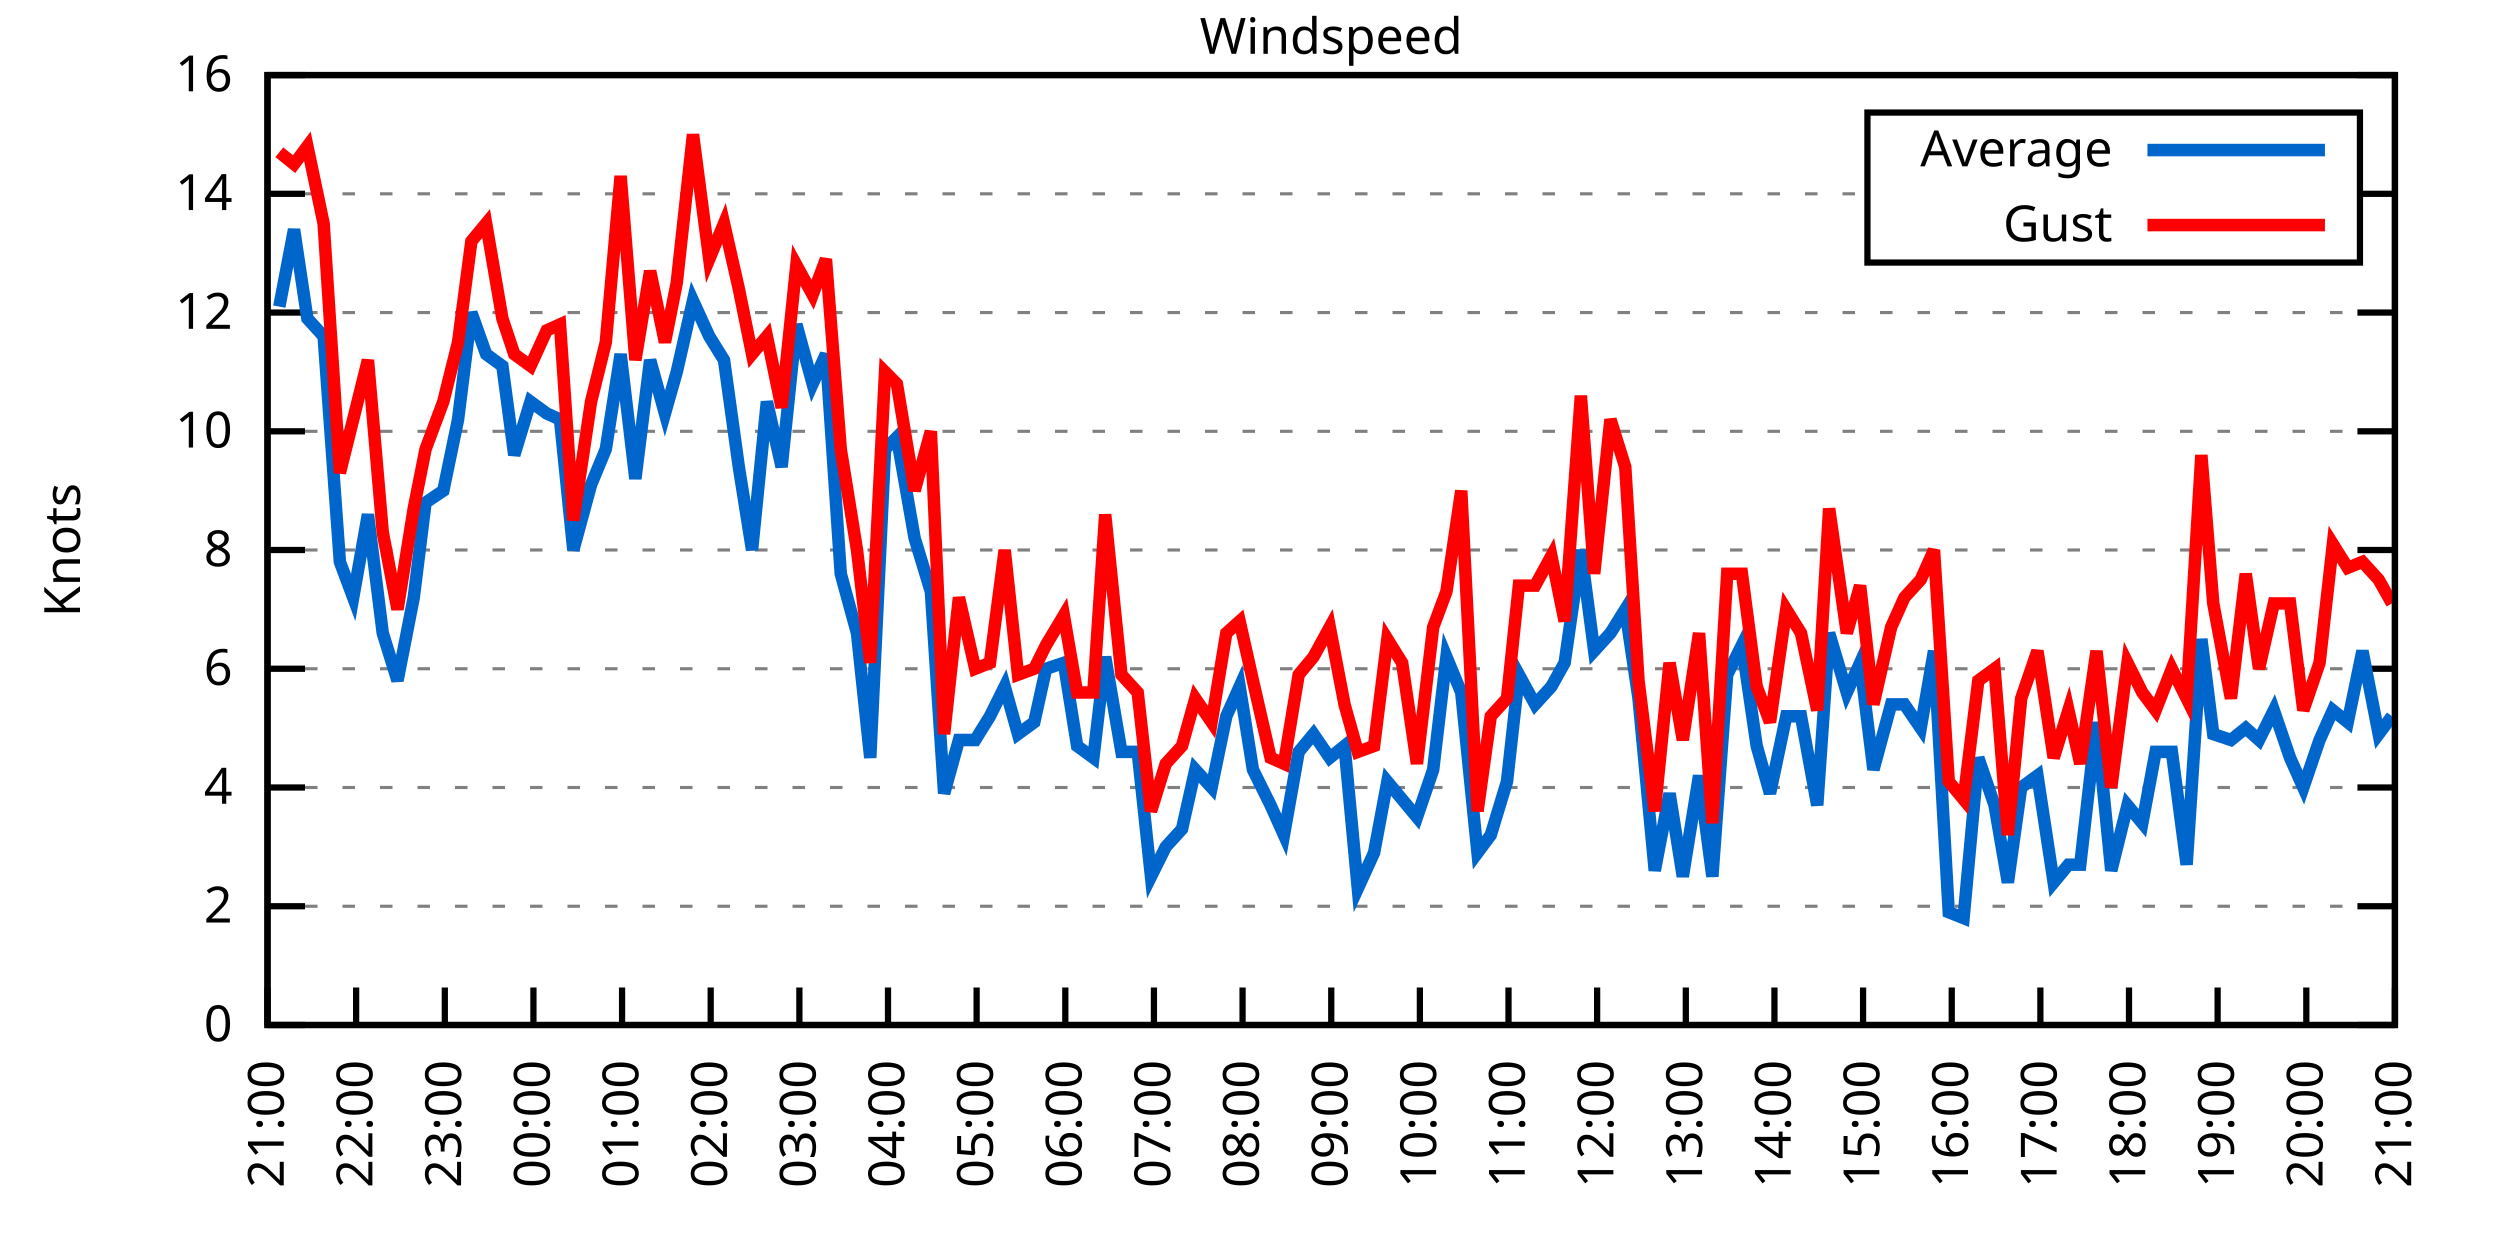
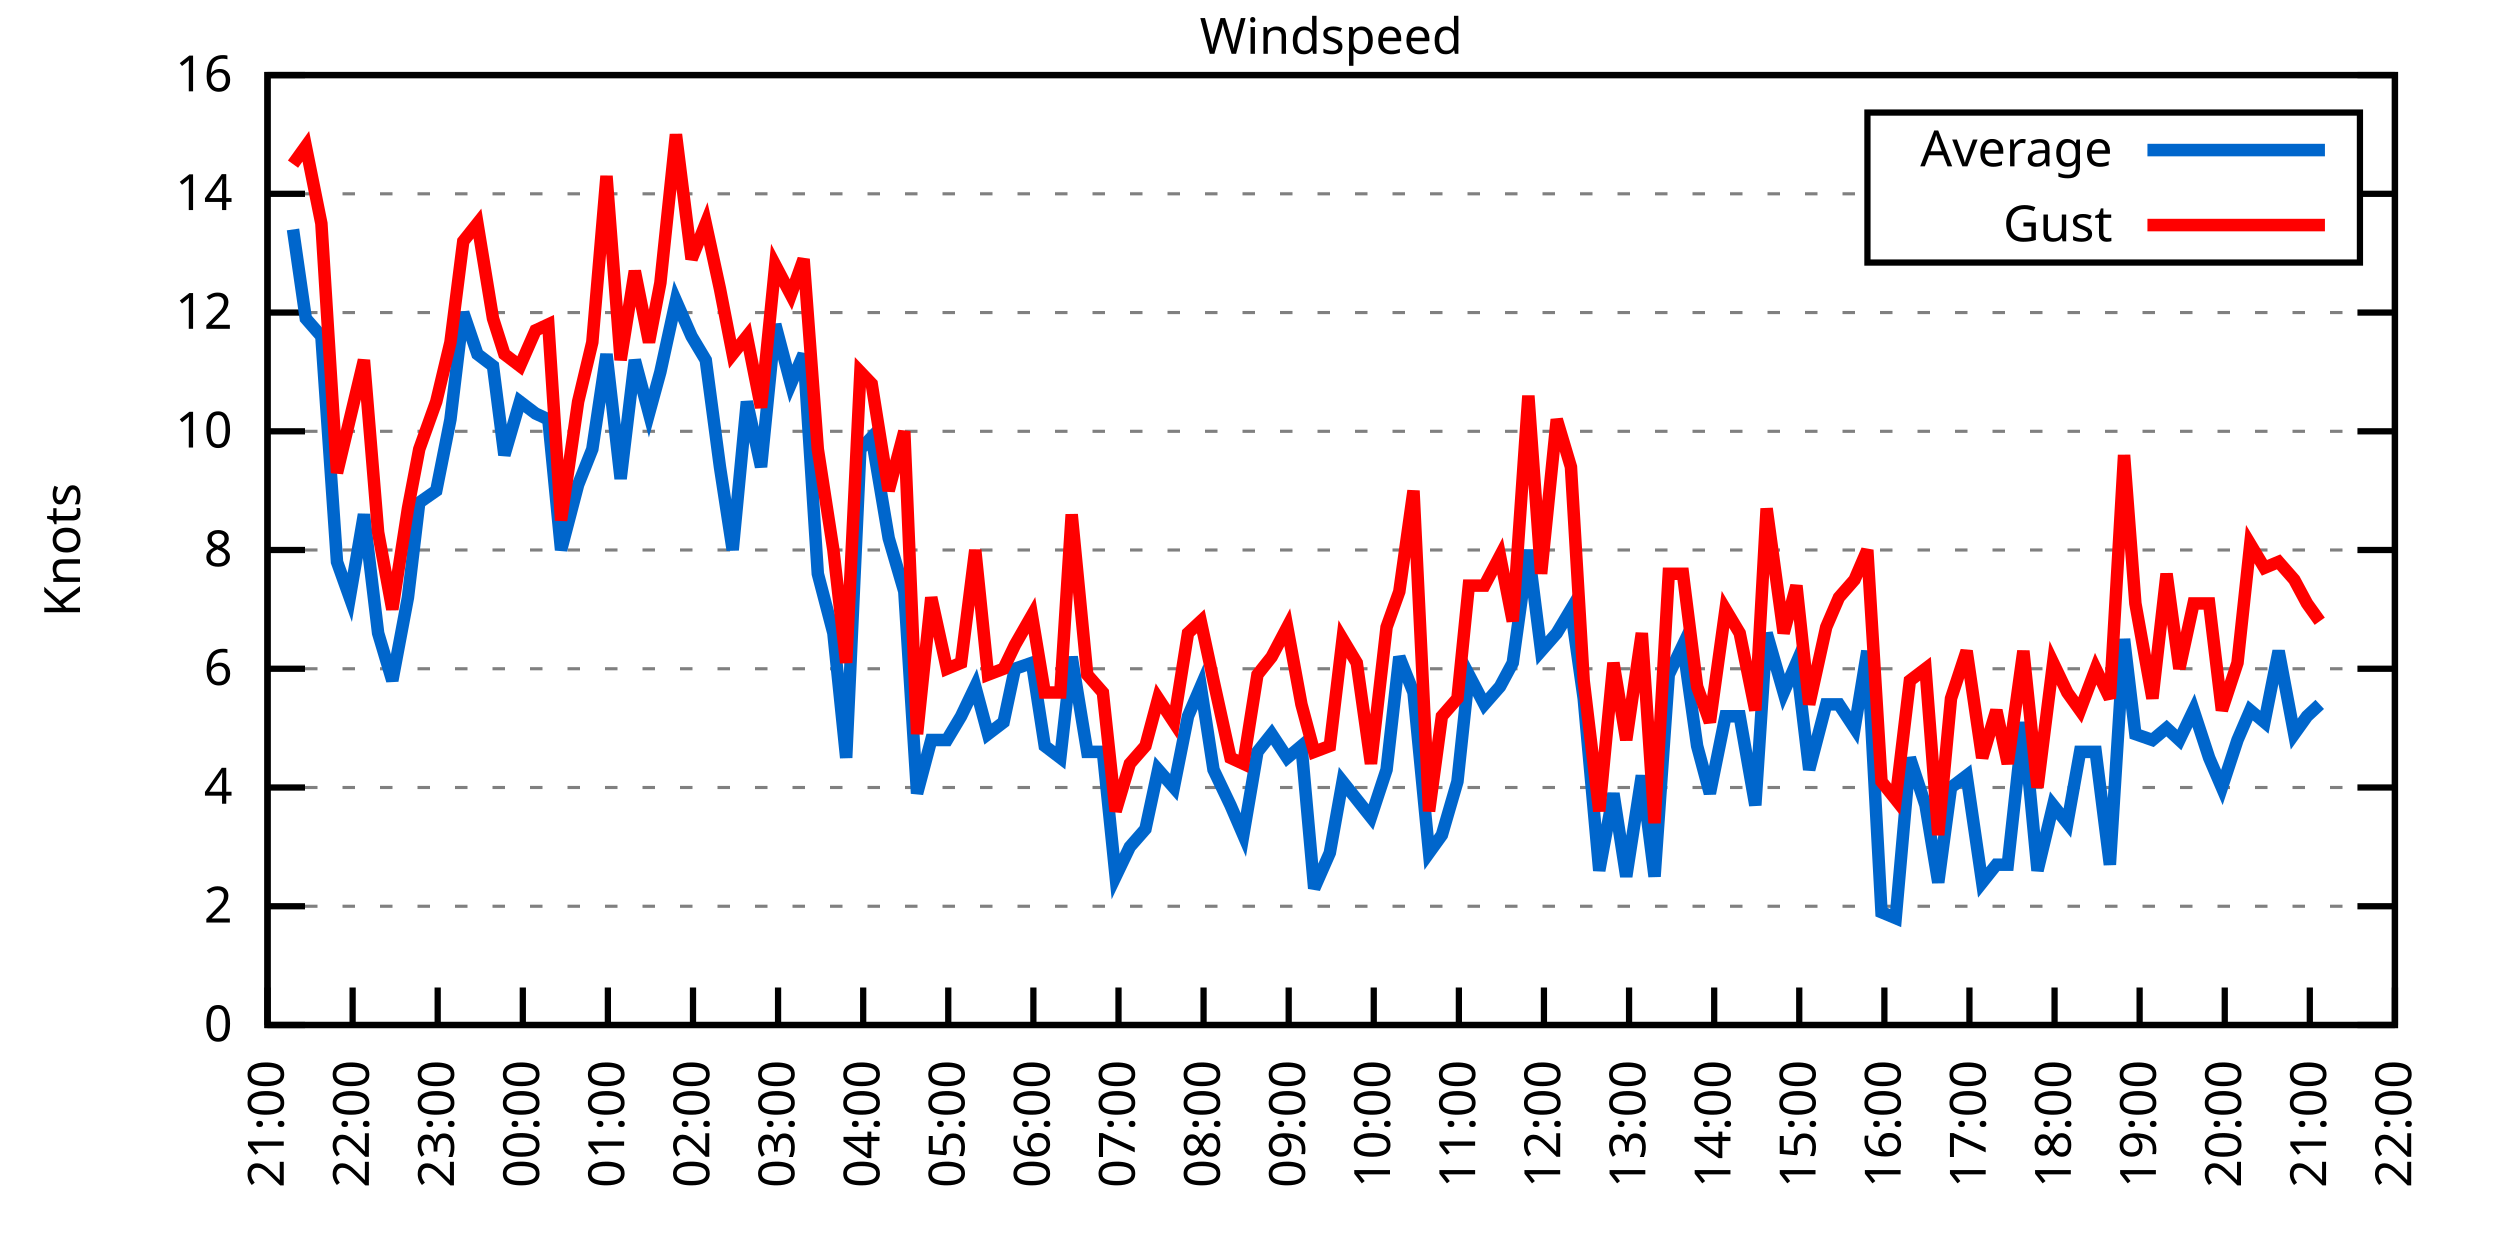
<svg xmlns="http://www.w3.org/2000/svg" xmlns:xlink="http://www.w3.org/1999/xlink" width="400" height="200" viewBox="0 0 400 200">
  <g id="gnuplot_canvas">
    <rect x="0" y="0" width="400" height="200" fill="none" />
    <defs>
      <circle id="gpDot" r="0.5" stroke-width="0.5" stroke="currentColor" />
      <path id="gpPt0" stroke-width="0.333" stroke="currentColor" d="M-1,0 h2 M0,-1 v2" />
      <path id="gpPt1" stroke-width="0.333" stroke="currentColor" d="M-1,-1 L1,1 M1,-1 L-1,1" />
      <path id="gpPt2" stroke-width="0.333" stroke="currentColor" d="M-1,0 L1,0 M0,-1 L0,1 M-1,-1 L1,1 M-1,1 L1,-1" />
      <rect id="gpPt3" stroke-width="0.333" stroke="currentColor" x="-1" y="-1" width="2" height="2" />
      <rect id="gpPt4" stroke-width="0.333" stroke="currentColor" fill="currentColor" x="-1" y="-1" width="2" height="2" />
      <circle id="gpPt5" stroke-width="0.333" stroke="currentColor" cx="0" cy="0" r="1" />
      <use xlink:href="#gpPt5" id="gpPt6" fill="currentColor" stroke="none" />
      <path id="gpPt7" stroke-width="0.333" stroke="currentColor" d="M0,-1.33 L-1.33,0.67 L1.33,0.67 z" />
      <use xlink:href="#gpPt7" id="gpPt8" fill="currentColor" stroke="none" />
      <use xlink:href="#gpPt7" id="gpPt9" stroke="currentColor" transform="rotate(180)" />
      <use xlink:href="#gpPt9" id="gpPt10" fill="currentColor" stroke="none" />
      <use xlink:href="#gpPt3" id="gpPt11" stroke="currentColor" transform="rotate(45)" />
      <use xlink:href="#gpPt11" id="gpPt12" fill="currentColor" stroke="none" />
      <path id="gpPt13" stroke-width="0.333" stroke="currentColor" d="M0,1.330 L1.265,0.411 L0.782,-1.067 L-0.782,-1.076 L-1.265,0.411 z" />
      <use xlink:href="#gpPt13" id="gpPt14" fill="currentColor" stroke="none" />
      <filter id="textbox" filterUnits="objectBoundingBox" x="0" y="0" height="1" width="1">
        <feFlood flood-color="white" flood-opacity="1" result="bgnd" />
        <feComposite in="SourceGraphic" in2="bgnd" operator="atop" />
      </filter>
      <filter id="greybox" filterUnits="objectBoundingBox" x="0" y="0" height="1" width="1">
        <feFlood flood-color="lightgrey" flood-opacity="1" result="grey" />
        <feComposite in="SourceGraphic" in2="grey" operator="atop" />
      </filter>
    </defs>
    <g fill="none" color="white" stroke="currentColor" stroke-width="1.00" stroke-linecap="butt" stroke-linejoin="miter">
</g>
    <g fill="none" color="black" stroke="currentColor" stroke-width="1.00" stroke-linecap="butt" stroke-linejoin="miter">
      <g stroke="none" shape-rendering="crispEdges">
        <polygon fill="rgb(255, 255, 255)" points="42.80,164.00 383.18,164.00 383.18,12.02 42.80,12.02 " />
      </g>
    </g>
    <g fill="none" color="black" stroke="currentColor" stroke-width="1.00" stroke-linecap="butt" stroke-linejoin="miter">
</g>
    <g fill="none" color="black" stroke="black" stroke-width="0.50" stroke-linecap="butt" stroke-linejoin="miter">
</g>
    <g fill="none" color="gray" stroke="currentColor" stroke-width="0.50" stroke-linecap="butt" stroke-linejoin="miter">
      <path stroke="gray" stroke-dasharray="2,4" class="gridline" d="M42.80,164.00 L383.19,164.00  " />
    </g>
    <g fill="none" color="gray" stroke="gray" stroke-width="1.00" stroke-linecap="butt" stroke-linejoin="miter">
</g>
    <g fill="none" color="black" stroke="currentColor" stroke-width="1.00" stroke-linecap="butt" stroke-linejoin="miter">
      <path stroke="black" d="M42.80,164.00 L48.80,164.00 M383.19,164.00 L377.19,164.00  " />
      <g transform="translate(37.20,166.60)" stroke="none" fill="black" font-family="Sans" font-size="8.00" text-anchor="end">
        <text>
          <tspan font-family="Sans"> 0</tspan>
        </text>
      </g>
    </g>
    <g fill="none" color="black" stroke="currentColor" stroke-width="1.00" stroke-linecap="butt" stroke-linejoin="miter">
</g>
    <g fill="none" color="black" stroke="black" stroke-width="0.50" stroke-linecap="butt" stroke-linejoin="miter">
</g>
    <g fill="none" color="gray" stroke="currentColor" stroke-width="0.50" stroke-linecap="butt" stroke-linejoin="miter">
      <path stroke="gray" stroke-dasharray="2,4" class="gridline" d="M42.80,145.00 L383.19,145.00  " />
    </g>
    <g fill="none" color="gray" stroke="gray" stroke-width="1.00" stroke-linecap="butt" stroke-linejoin="miter">
</g>
    <g fill="none" color="black" stroke="currentColor" stroke-width="1.00" stroke-linecap="butt" stroke-linejoin="miter">
      <path stroke="black" d="M42.80,145.00 L48.80,145.00 M383.19,145.00 L377.19,145.00  " />
      <g transform="translate(37.20,147.60)" stroke="none" fill="black" font-family="Sans" font-size="8.00" text-anchor="end">
        <text>
          <tspan font-family="Sans"> 2</tspan>
        </text>
      </g>
    </g>
    <g fill="none" color="black" stroke="currentColor" stroke-width="1.00" stroke-linecap="butt" stroke-linejoin="miter">
</g>
    <g fill="none" color="black" stroke="black" stroke-width="0.50" stroke-linecap="butt" stroke-linejoin="miter">
</g>
    <g fill="none" color="gray" stroke="currentColor" stroke-width="0.50" stroke-linecap="butt" stroke-linejoin="miter">
      <path stroke="gray" stroke-dasharray="2,4" class="gridline" d="M42.80,126.00 L383.19,126.00  " />
    </g>
    <g fill="none" color="gray" stroke="gray" stroke-width="1.00" stroke-linecap="butt" stroke-linejoin="miter">
</g>
    <g fill="none" color="black" stroke="currentColor" stroke-width="1.00" stroke-linecap="butt" stroke-linejoin="miter">
      <path stroke="black" d="M42.80,126.00 L48.80,126.00 M383.19,126.00 L377.19,126.00  " />
      <g transform="translate(37.20,128.60)" stroke="none" fill="black" font-family="Sans" font-size="8.00" text-anchor="end">
        <text>
          <tspan font-family="Sans"> 4</tspan>
        </text>
      </g>
    </g>
    <g fill="none" color="black" stroke="currentColor" stroke-width="1.00" stroke-linecap="butt" stroke-linejoin="miter">
</g>
    <g fill="none" color="black" stroke="black" stroke-width="0.50" stroke-linecap="butt" stroke-linejoin="miter">
</g>
    <g fill="none" color="gray" stroke="currentColor" stroke-width="0.50" stroke-linecap="butt" stroke-linejoin="miter">
      <path stroke="gray" stroke-dasharray="2,4" class="gridline" d="M42.80,107.00 L383.19,107.00  " />
    </g>
    <g fill="none" color="gray" stroke="gray" stroke-width="1.00" stroke-linecap="butt" stroke-linejoin="miter">
</g>
    <g fill="none" color="black" stroke="currentColor" stroke-width="1.00" stroke-linecap="butt" stroke-linejoin="miter">
      <path stroke="black" d="M42.80,107.00 L48.80,107.00 M383.19,107.00 L377.19,107.00  " />
      <g transform="translate(37.20,109.60)" stroke="none" fill="black" font-family="Sans" font-size="8.00" text-anchor="end">
        <text>
          <tspan font-family="Sans"> 6</tspan>
        </text>
      </g>
    </g>
    <g fill="none" color="black" stroke="currentColor" stroke-width="1.00" stroke-linecap="butt" stroke-linejoin="miter">
</g>
    <g fill="none" color="black" stroke="black" stroke-width="0.50" stroke-linecap="butt" stroke-linejoin="miter">
</g>
    <g fill="none" color="gray" stroke="currentColor" stroke-width="0.50" stroke-linecap="butt" stroke-linejoin="miter">
      <path stroke="gray" stroke-dasharray="2,4" class="gridline" d="M42.80,88.00 L383.19,88.00  " />
    </g>
    <g fill="none" color="gray" stroke="gray" stroke-width="1.00" stroke-linecap="butt" stroke-linejoin="miter">
</g>
    <g fill="none" color="black" stroke="currentColor" stroke-width="1.00" stroke-linecap="butt" stroke-linejoin="miter">
      <path stroke="black" d="M42.80,88.00 L48.80,88.00 M383.19,88.00 L377.19,88.00  " />
      <g transform="translate(37.20,90.60)" stroke="none" fill="black" font-family="Sans" font-size="8.00" text-anchor="end">
        <text>
          <tspan font-family="Sans"> 8</tspan>
        </text>
      </g>
    </g>
    <g fill="none" color="black" stroke="currentColor" stroke-width="1.00" stroke-linecap="butt" stroke-linejoin="miter">
</g>
    <g fill="none" color="black" stroke="black" stroke-width="0.50" stroke-linecap="butt" stroke-linejoin="miter">
</g>
    <g fill="none" color="gray" stroke="currentColor" stroke-width="0.50" stroke-linecap="butt" stroke-linejoin="miter">
      <path stroke="gray" stroke-dasharray="2,4" class="gridline" d="M42.80,69.01 L383.19,69.01  " />
    </g>
    <g fill="none" color="gray" stroke="gray" stroke-width="1.00" stroke-linecap="butt" stroke-linejoin="miter">
</g>
    <g fill="none" color="black" stroke="currentColor" stroke-width="1.00" stroke-linecap="butt" stroke-linejoin="miter">
      <path stroke="black" d="M42.80,69.01 L48.80,69.01 M383.19,69.01 L377.19,69.01  " />
      <g transform="translate(37.20,71.61)" stroke="none" fill="black" font-family="Sans" font-size="8.00" text-anchor="end">
        <text>
          <tspan font-family="Sans"> 10</tspan>
        </text>
      </g>
    </g>
    <g fill="none" color="black" stroke="currentColor" stroke-width="1.00" stroke-linecap="butt" stroke-linejoin="miter">
</g>
    <g fill="none" color="black" stroke="black" stroke-width="0.50" stroke-linecap="butt" stroke-linejoin="miter">
</g>
    <g fill="none" color="gray" stroke="currentColor" stroke-width="0.50" stroke-linecap="butt" stroke-linejoin="miter">
      <path stroke="gray" stroke-dasharray="2,4" class="gridline" d="M42.80,50.01 L383.19,50.01  " />
    </g>
    <g fill="none" color="gray" stroke="gray" stroke-width="1.00" stroke-linecap="butt" stroke-linejoin="miter">
</g>
    <g fill="none" color="black" stroke="currentColor" stroke-width="1.00" stroke-linecap="butt" stroke-linejoin="miter">
      <path stroke="black" d="M42.80,50.01 L48.80,50.01 M383.19,50.01 L377.19,50.01  " />
      <g transform="translate(37.20,52.61)" stroke="none" fill="black" font-family="Sans" font-size="8.00" text-anchor="end">
        <text>
          <tspan font-family="Sans"> 12</tspan>
        </text>
      </g>
    </g>
    <g fill="none" color="black" stroke="currentColor" stroke-width="1.00" stroke-linecap="butt" stroke-linejoin="miter">
</g>
    <g fill="none" color="black" stroke="black" stroke-width="0.50" stroke-linecap="butt" stroke-linejoin="miter">
</g>
    <g fill="none" color="gray" stroke="currentColor" stroke-width="0.50" stroke-linecap="butt" stroke-linejoin="miter">
      <path stroke="gray" stroke-dasharray="2,4" class="gridline" d="M42.80,31.01 L298.79,31.01 M377.59,31.01 L383.19,31.01  " />
    </g>
    <g fill="none" color="gray" stroke="gray" stroke-width="1.00" stroke-linecap="butt" stroke-linejoin="miter">
</g>
    <g fill="none" color="black" stroke="currentColor" stroke-width="1.00" stroke-linecap="butt" stroke-linejoin="miter">
      <path stroke="black" d="M42.80,31.01 L48.80,31.01 M383.19,31.01 L377.19,31.01  " />
      <g transform="translate(37.20,33.61)" stroke="none" fill="black" font-family="Sans" font-size="8.00" text-anchor="end">
        <text>
          <tspan font-family="Sans"> 14</tspan>
        </text>
      </g>
    </g>
    <g fill="none" color="black" stroke="currentColor" stroke-width="1.00" stroke-linecap="butt" stroke-linejoin="miter">
</g>
    <g fill="none" color="black" stroke="black" stroke-width="0.50" stroke-linecap="butt" stroke-linejoin="miter">
</g>
    <g fill="none" color="gray" stroke="currentColor" stroke-width="0.50" stroke-linecap="butt" stroke-linejoin="miter">
      <path stroke="gray" stroke-dasharray="2,4" class="gridline" d="M42.80,12.01 L383.19,12.01  " />
    </g>
    <g fill="none" color="gray" stroke="gray" stroke-width="1.00" stroke-linecap="butt" stroke-linejoin="miter">
</g>
    <g fill="none" color="black" stroke="currentColor" stroke-width="1.00" stroke-linecap="butt" stroke-linejoin="miter">
      <path stroke="black" d="M42.80,12.01 L48.80,12.01 M383.19,12.01 L377.19,12.01  " />
      <g transform="translate(37.20,14.61)" stroke="none" fill="black" font-family="Sans" font-size="8.00" text-anchor="end">
        <text>
          <tspan font-family="Sans"> 16</tspan>
        </text>
      </g>
    </g>
    <g fill="none" color="black" stroke="currentColor" stroke-width="1.00" stroke-linecap="butt" stroke-linejoin="miter">
      <path stroke="black" d="M42.80,164.00 L42.80,158.00  " />
      <g transform="translate(45.40,169.60) rotate(270.00)" stroke="none" fill="black" font-family="Sans" font-size="8.00" text-anchor="end">
        <text>
          <tspan font-family="Sans">21:00</tspan>
        </text>
      </g>
    </g>
    <g fill="none" color="black" stroke="currentColor" stroke-width="1.00" stroke-linecap="butt" stroke-linejoin="miter">
-       <path stroke="black" d="M56.98,164.00 L56.98,158.00  " />
-       <g transform="translate(59.58,169.60) rotate(270.00)" stroke="none" fill="black" font-family="Sans" font-size="8.00" text-anchor="end">
+       <path stroke="black" d="M56.42,164.00 L56.42,158.00  " />
+       <g transform="translate(59.02,169.60) rotate(270.00)" stroke="none" fill="black" font-family="Sans" font-size="8.00" text-anchor="end">
        <text>
          <tspan font-family="Sans">22:00</tspan>
        </text>
      </g>
    </g>
    <g fill="none" color="black" stroke="currentColor" stroke-width="1.00" stroke-linecap="butt" stroke-linejoin="miter">
-       <path stroke="black" d="M71.17,164.00 L71.17,158.00  " />
-       <g transform="translate(73.77,169.60) rotate(270.00)" stroke="none" fill="black" font-family="Sans" font-size="8.00" text-anchor="end">
+       <path stroke="black" d="M70.03,164.00 L70.03,158.00  " />
+       <g transform="translate(72.63,169.60) rotate(270.00)" stroke="none" fill="black" font-family="Sans" font-size="8.00" text-anchor="end">
        <text>
          <tspan font-family="Sans">23:00</tspan>
        </text>
      </g>
    </g>
    <g fill="none" color="black" stroke="currentColor" stroke-width="1.00" stroke-linecap="butt" stroke-linejoin="miter">
-       <path stroke="black" d="M85.35,164.00 L85.35,158.00  " />
-       <g transform="translate(87.95,169.60) rotate(270.00)" stroke="none" fill="black" font-family="Sans" font-size="8.00" text-anchor="end">
+       <path stroke="black" d="M83.65,164.00 L83.65,158.00  " />
+       <g transform="translate(86.25,169.60) rotate(270.00)" stroke="none" fill="black" font-family="Sans" font-size="8.00" text-anchor="end">
        <text>
          <tspan font-family="Sans">00:00</tspan>
        </text>
      </g>
    </g>
    <g fill="none" color="black" stroke="currentColor" stroke-width="1.00" stroke-linecap="butt" stroke-linejoin="miter">
-       <path stroke="black" d="M99.53,164.00 L99.53,158.00  " />
-       <g transform="translate(102.13,169.60) rotate(270.00)" stroke="none" fill="black" font-family="Sans" font-size="8.00" text-anchor="end">
+       <path stroke="black" d="M97.26,164.00 L97.26,158.00  " />
+       <g transform="translate(99.86,169.60) rotate(270.00)" stroke="none" fill="black" font-family="Sans" font-size="8.00" text-anchor="end">
        <text>
          <tspan font-family="Sans">01:00</tspan>
        </text>
      </g>
    </g>
    <g fill="none" color="black" stroke="currentColor" stroke-width="1.00" stroke-linecap="butt" stroke-linejoin="miter">
-       <path stroke="black" d="M113.71,164.00 L113.71,158.00  " />
-       <g transform="translate(116.31,169.60) rotate(270.00)" stroke="none" fill="black" font-family="Sans" font-size="8.00" text-anchor="end">
+       <path stroke="black" d="M110.88,164.00 L110.88,158.00  " />
+       <g transform="translate(113.48,169.60) rotate(270.00)" stroke="none" fill="black" font-family="Sans" font-size="8.00" text-anchor="end">
        <text>
          <tspan font-family="Sans">02:00</tspan>
        </text>
      </g>
    </g>
    <g fill="none" color="black" stroke="currentColor" stroke-width="1.00" stroke-linecap="butt" stroke-linejoin="miter">
-       <path stroke="black" d="M127.90,164.00 L127.90,158.00  " />
-       <g transform="translate(130.50,169.60) rotate(270.00)" stroke="none" fill="black" font-family="Sans" font-size="8.00" text-anchor="end">
+       <path stroke="black" d="M124.49,164.00 L124.49,158.00  " />
+       <g transform="translate(127.09,169.60) rotate(270.00)" stroke="none" fill="black" font-family="Sans" font-size="8.00" text-anchor="end">
        <text>
          <tspan font-family="Sans">03:00</tspan>
        </text>
      </g>
    </g>
    <g fill="none" color="black" stroke="currentColor" stroke-width="1.00" stroke-linecap="butt" stroke-linejoin="miter">
-       <path stroke="black" d="M142.08,164.00 L142.08,158.00  " />
-       <g transform="translate(144.68,169.60) rotate(270.00)" stroke="none" fill="black" font-family="Sans" font-size="8.00" text-anchor="end">
+       <path stroke="black" d="M138.11,164.00 L138.11,158.00  " />
+       <g transform="translate(140.71,169.60) rotate(270.00)" stroke="none" fill="black" font-family="Sans" font-size="8.00" text-anchor="end">
        <text>
          <tspan font-family="Sans">04:00</tspan>
        </text>
      </g>
    </g>
    <g fill="none" color="black" stroke="currentColor" stroke-width="1.00" stroke-linecap="butt" stroke-linejoin="miter">
-       <path stroke="black" d="M156.26,164.00 L156.26,158.00  " />
-       <g transform="translate(158.86,169.60) rotate(270.00)" stroke="none" fill="black" font-family="Sans" font-size="8.00" text-anchor="end">
+       <path stroke="black" d="M151.72,164.00 L151.72,158.00  " />
+       <g transform="translate(154.32,169.60) rotate(270.00)" stroke="none" fill="black" font-family="Sans" font-size="8.00" text-anchor="end">
        <text>
          <tspan font-family="Sans">05:00</tspan>
        </text>
      </g>
    </g>
    <g fill="none" color="black" stroke="currentColor" stroke-width="1.00" stroke-linecap="butt" stroke-linejoin="miter">
-       <path stroke="black" d="M170.45,164.00 L170.45,158.00  " />
-       <g transform="translate(173.05,169.60) rotate(270.00)" stroke="none" fill="black" font-family="Sans" font-size="8.00" text-anchor="end">
+       <path stroke="black" d="M165.34,164.00 L165.34,158.00  " />
+       <g transform="translate(167.94,169.60) rotate(270.00)" stroke="none" fill="black" font-family="Sans" font-size="8.00" text-anchor="end">
        <text>
          <tspan font-family="Sans">06:00</tspan>
        </text>
      </g>
    </g>
    <g fill="none" color="black" stroke="currentColor" stroke-width="1.00" stroke-linecap="butt" stroke-linejoin="miter">
-       <path stroke="black" d="M184.63,164.00 L184.63,158.00  " />
-       <g transform="translate(187.23,169.60) rotate(270.00)" stroke="none" fill="black" font-family="Sans" font-size="8.00" text-anchor="end">
+       <path stroke="black" d="M178.96,164.00 L178.96,158.00  " />
+       <g transform="translate(181.56,169.60) rotate(270.00)" stroke="none" fill="black" font-family="Sans" font-size="8.00" text-anchor="end">
        <text>
          <tspan font-family="Sans">07:00</tspan>
        </text>
      </g>
    </g>
    <g fill="none" color="black" stroke="currentColor" stroke-width="1.00" stroke-linecap="butt" stroke-linejoin="miter">
-       <path stroke="black" d="M198.81,164.00 L198.81,158.00  " />
-       <g transform="translate(201.41,169.60) rotate(270.00)" stroke="none" fill="black" font-family="Sans" font-size="8.00" text-anchor="end">
+       <path stroke="black" d="M192.57,164.00 L192.57,158.00  " />
+       <g transform="translate(195.17,169.60) rotate(270.00)" stroke="none" fill="black" font-family="Sans" font-size="8.00" text-anchor="end">
        <text>
          <tspan font-family="Sans">08:00</tspan>
        </text>
      </g>
    </g>
    <g fill="none" color="black" stroke="currentColor" stroke-width="1.00" stroke-linecap="butt" stroke-linejoin="miter">
-       <path stroke="black" d="M213.00,164.00 L213.00,158.00  " />
-       <g transform="translate(215.60,169.60) rotate(270.00)" stroke="none" fill="black" font-family="Sans" font-size="8.00" text-anchor="end">
+       <path stroke="black" d="M206.19,164.00 L206.19,158.00  " />
+       <g transform="translate(208.79,169.60) rotate(270.00)" stroke="none" fill="black" font-family="Sans" font-size="8.00" text-anchor="end">
        <text>
          <tspan font-family="Sans">09:00</tspan>
        </text>
      </g>
    </g>
    <g fill="none" color="black" stroke="currentColor" stroke-width="1.00" stroke-linecap="butt" stroke-linejoin="miter">
-       <path stroke="black" d="M227.18,164.00 L227.18,158.00  " />
-       <g transform="translate(229.78,169.60) rotate(270.00)" stroke="none" fill="black" font-family="Sans" font-size="8.00" text-anchor="end">
+       <path stroke="black" d="M219.80,164.00 L219.80,158.00  " />
+       <g transform="translate(222.40,169.60) rotate(270.00)" stroke="none" fill="black" font-family="Sans" font-size="8.00" text-anchor="end">
        <text>
          <tspan font-family="Sans">10:00</tspan>
        </text>
      </g>
    </g>
    <g fill="none" color="black" stroke="currentColor" stroke-width="1.00" stroke-linecap="butt" stroke-linejoin="miter">
-       <path stroke="black" d="M241.36,164.00 L241.36,158.00  " />
-       <g transform="translate(243.96,169.60) rotate(270.00)" stroke="none" fill="black" font-family="Sans" font-size="8.00" text-anchor="end">
+       <path stroke="black" d="M233.42,164.00 L233.42,158.00  " />
+       <g transform="translate(236.02,169.60) rotate(270.00)" stroke="none" fill="black" font-family="Sans" font-size="8.00" text-anchor="end">
        <text>
          <tspan font-family="Sans">11:00</tspan>
        </text>
      </g>
    </g>
    <g fill="none" color="black" stroke="currentColor" stroke-width="1.00" stroke-linecap="butt" stroke-linejoin="miter">
-       <path stroke="black" d="M255.54,164.00 L255.54,158.00  " />
-       <g transform="translate(258.14,169.60) rotate(270.00)" stroke="none" fill="black" font-family="Sans" font-size="8.00" text-anchor="end">
+       <path stroke="black" d="M247.03,164.00 L247.03,158.00  " />
+       <g transform="translate(249.63,169.60) rotate(270.00)" stroke="none" fill="black" font-family="Sans" font-size="8.00" text-anchor="end">
        <text>
          <tspan font-family="Sans">12:00</tspan>
        </text>
      </g>
    </g>
    <g fill="none" color="black" stroke="currentColor" stroke-width="1.00" stroke-linecap="butt" stroke-linejoin="miter">
-       <path stroke="black" d="M269.73,164.00 L269.73,158.00  " />
-       <g transform="translate(272.33,169.60) rotate(270.00)" stroke="none" fill="black" font-family="Sans" font-size="8.00" text-anchor="end">
+       <path stroke="black" d="M260.65,164.00 L260.65,158.00  " />
+       <g transform="translate(263.25,169.60) rotate(270.00)" stroke="none" fill="black" font-family="Sans" font-size="8.00" text-anchor="end">
        <text>
          <tspan font-family="Sans">13:00</tspan>
        </text>
      </g>
    </g>
    <g fill="none" color="black" stroke="currentColor" stroke-width="1.00" stroke-linecap="butt" stroke-linejoin="miter">
-       <path stroke="black" d="M283.91,164.00 L283.91,158.00  " />
-       <g transform="translate(286.51,169.60) rotate(270.00)" stroke="none" fill="black" font-family="Sans" font-size="8.00" text-anchor="end">
+       <path stroke="black" d="M274.27,164.00 L274.27,158.00  " />
+       <g transform="translate(276.87,169.60) rotate(270.00)" stroke="none" fill="black" font-family="Sans" font-size="8.00" text-anchor="end">
        <text>
          <tspan font-family="Sans">14:00</tspan>
        </text>
      </g>
    </g>
    <g fill="none" color="black" stroke="currentColor" stroke-width="1.00" stroke-linecap="butt" stroke-linejoin="miter">
-       <path stroke="black" d="M298.09,164.00 L298.09,158.00  " />
-       <g transform="translate(300.69,169.60) rotate(270.00)" stroke="none" fill="black" font-family="Sans" font-size="8.00" text-anchor="end">
+       <path stroke="black" d="M287.88,164.00 L287.88,158.00  " />
+       <g transform="translate(290.48,169.60) rotate(270.00)" stroke="none" fill="black" font-family="Sans" font-size="8.00" text-anchor="end">
        <text>
          <tspan font-family="Sans">15:00</tspan>
        </text>
      </g>
    </g>
    <g fill="none" color="black" stroke="currentColor" stroke-width="1.00" stroke-linecap="butt" stroke-linejoin="miter">
-       <path stroke="black" d="M312.28,164.00 L312.28,158.00  " />
-       <g transform="translate(314.88,169.60) rotate(270.00)" stroke="none" fill="black" font-family="Sans" font-size="8.00" text-anchor="end">
+       <path stroke="black" d="M301.50,164.00 L301.50,158.00  " />
+       <g transform="translate(304.10,169.60) rotate(270.00)" stroke="none" fill="black" font-family="Sans" font-size="8.00" text-anchor="end">
        <text>
          <tspan font-family="Sans">16:00</tspan>
        </text>
      </g>
    </g>
    <g fill="none" color="black" stroke="currentColor" stroke-width="1.00" stroke-linecap="butt" stroke-linejoin="miter">
-       <path stroke="black" d="M326.46,164.00 L326.46,158.00  " />
-       <g transform="translate(329.06,169.60) rotate(270.00)" stroke="none" fill="black" font-family="Sans" font-size="8.00" text-anchor="end">
+       <path stroke="black" d="M315.11,164.00 L315.11,158.00  " />
+       <g transform="translate(317.71,169.60) rotate(270.00)" stroke="none" fill="black" font-family="Sans" font-size="8.00" text-anchor="end">
        <text>
          <tspan font-family="Sans">17:00</tspan>
        </text>
      </g>
    </g>
    <g fill="none" color="black" stroke="currentColor" stroke-width="1.00" stroke-linecap="butt" stroke-linejoin="miter">
-       <path stroke="black" d="M340.64,164.00 L340.64,158.00  " />
-       <g transform="translate(343.24,169.60) rotate(270.00)" stroke="none" fill="black" font-family="Sans" font-size="8.00" text-anchor="end">
+       <path stroke="black" d="M328.73,164.00 L328.73,158.00  " />
+       <g transform="translate(331.33,169.60) rotate(270.00)" stroke="none" fill="black" font-family="Sans" font-size="8.00" text-anchor="end">
        <text>
          <tspan font-family="Sans">18:00</tspan>
        </text>
      </g>
    </g>
    <g fill="none" color="black" stroke="currentColor" stroke-width="1.00" stroke-linecap="butt" stroke-linejoin="miter">
-       <path stroke="black" d="M354.82,164.00 L354.82,158.00  " />
-       <g transform="translate(357.42,169.60) rotate(270.00)" stroke="none" fill="black" font-family="Sans" font-size="8.00" text-anchor="end">
+       <path stroke="black" d="M342.34,164.00 L342.34,158.00  " />
+       <g transform="translate(344.94,169.60) rotate(270.00)" stroke="none" fill="black" font-family="Sans" font-size="8.00" text-anchor="end">
        <text>
          <tspan font-family="Sans">19:00</tspan>
        </text>
      </g>
    </g>
    <g fill="none" color="black" stroke="currentColor" stroke-width="1.00" stroke-linecap="butt" stroke-linejoin="miter">
-       <path stroke="black" d="M369.01,164.00 L369.01,158.00  " />
-       <g transform="translate(371.61,169.60) rotate(270.00)" stroke="none" fill="black" font-family="Sans" font-size="8.00" text-anchor="end">
+       <path stroke="black" d="M355.96,164.00 L355.96,158.00  " />
+       <g transform="translate(358.56,169.60) rotate(270.00)" stroke="none" fill="black" font-family="Sans" font-size="8.00" text-anchor="end">
        <text>
          <tspan font-family="Sans">20:00</tspan>
+         </text>
+       </g>
+     </g>
+     <g fill="none" color="black" stroke="currentColor" stroke-width="1.00" stroke-linecap="butt" stroke-linejoin="miter">
+       <path stroke="black" d="M369.57,164.00 L369.57,158.00  " />
+       <g transform="translate(372.17,169.60) rotate(270.00)" stroke="none" fill="black" font-family="Sans" font-size="8.00" text-anchor="end">
+         <text>
+           <tspan font-family="Sans">21:00</tspan>
        </text>
      </g>
    </g>
    <g fill="none" color="black" stroke="currentColor" stroke-width="1.00" stroke-linecap="butt" stroke-linejoin="miter">
      <path stroke="black" d="M383.19,164.00 L383.19,158.00  " />
      <g transform="translate(385.79,169.60) rotate(270.00)" stroke="none" fill="black" font-family="Sans" font-size="8.00" text-anchor="end">
        <text>
-           <tspan font-family="Sans">21:00</tspan>
+           <tspan font-family="Sans">22:00</tspan>
        </text>
      </g>
    </g>
    <g fill="none" color="black" stroke="currentColor" stroke-width="1.00" stroke-linecap="butt" stroke-linejoin="miter">
</g>
    <g fill="none" color="black" stroke="currentColor" stroke-width="1.00" stroke-linecap="butt" stroke-linejoin="miter">
      <path stroke="black" d="M42.80,12.01 L42.80,164.00 L383.19,164.00 L383.19,12.01 L42.80,12.01 Z  " />
    </g>
    <g fill="none" color="black" stroke="currentColor" stroke-width="1.00" stroke-linecap="butt" stroke-linejoin="miter">
</g>
    <g fill="none" color="black" stroke="currentColor" stroke-width="1.00" stroke-linecap="butt" stroke-linejoin="miter">
      <path stroke="black" d="M298.79,42.01 L298.79,18.01 L377.59,18.01 L377.59,42.01 L298.79,42.01 Z  " />
    </g>
    <g id="Windspeed_plot_1">
      <g fill="none" color="white" stroke="black" stroke-width="2.00" stroke-linecap="butt" stroke-linejoin="miter">
</g>
      <g fill="none" color="black" stroke="currentColor" stroke-width="2.00" stroke-linecap="butt" stroke-linejoin="miter">
        <g transform="translate(337.99,26.61)" stroke="none" fill="black" font-family="Sans" font-size="8.00" text-anchor="end">
          <text>
            <tspan font-family="Sans">Average</tspan>
          </text>
        </g>
      </g>
      <g fill="none" color="black" stroke="currentColor" stroke-width="2.00" stroke-linecap="butt" stroke-linejoin="miter">
-         <path stroke="rgb(  0, 102, 204)" d="M343.59,24.01 L371.99,24.01 M44.69,49.06 L47.05,36.71 L49.18,50.96 L51.78,53.81 L54.38,89.90 L56.51,95.60   L58.87,82.31 L61.24,101.30 L63.60,108.90 L66.20,95.60 L68.09,80.41 L70.93,78.51 L73.29,67.11 L75.42,50.01   L77.78,56.66 L80.38,58.56 L82.28,72.81 L84.88,64.26 L87.48,66.16 L89.60,67.11 L91.73,88.00 L94.57,77.56   L96.93,71.86 L99.30,56.66 L101.66,76.61 L104.02,57.61 L106.39,66.16 L108.28,59.51 L110.88,48.11 L113.48,53.81   L115.84,57.61 L118.21,74.71 L120.33,88.00 L122.70,64.26 L125.06,74.71 L127.42,51.91 L130.02,61.41 L132.15,56.66   L134.52,91.80 L137.12,101.30 L139.24,121.25 L141.61,71.86 L143.50,69.96 L146.34,86.11 L148.94,94.65 L151.06,126.95   L153.43,118.40 L156.03,118.40 L158.39,114.60 L160.75,109.85 L162.88,117.45 L165.48,115.55 L167.37,107.00 L170.21,106.05   L172.34,119.35 L174.94,121.25 L176.83,105.10 L179.43,120.30 L182.03,120.30 L184.16,140.25 L186.52,135.50 L189.12,132.65   L191.25,123.15 L193.85,126.00 L196.21,114.60 L198.34,109.85 L200.47,123.15 L203.30,128.85 L205.43,133.60 L207.79,120.30   L210.16,117.45 L212.76,121.25 L215.12,119.35 L217.25,142.15 L219.85,136.45 L221.98,125.05 L224.34,127.90 L226.71,130.75   L229.31,123.15 L231.43,105.10 L233.80,110.80 L236.40,136.45 L238.52,133.60 L241.12,125.05 L243.02,107.95 L245.62,112.70   L248.22,109.85 L250.34,106.05 L252.94,88.00 L255.07,104.15 L257.67,101.30 L260.04,97.50 L262.16,111.75 L264.76,139.30   L267.13,126.95 L269.25,140.25 L271.85,124.10 L273.98,140.25 L276.35,107.95 L278.71,103.20 L281.07,119.35 L283.20,126.95   L285.80,114.60 L288.16,114.60 L290.76,128.85 L292.66,101.30 L295.49,110.80 L297.62,106.05 L299.75,123.15 L302.58,112.70   L304.71,112.70 L307.31,116.50 L309.44,104.15 L311.80,145.95 L314.17,146.90 L316.53,121.25 L319.13,128.85 L321.26,141.20   L323.39,126.00 L325.99,124.10 L328.59,141.20 L330.95,138.35 L332.84,138.35 L335.44,115.55 L337.80,139.30 L340.40,128.85   L342.77,131.70 L344.90,120.30 L347.50,120.30 L349.86,138.35 L352.22,102.25 L354.12,117.45 L356.95,118.40 L359.32,116.50   L361.44,118.40 L363.81,113.65 L366.41,121.25 L368.53,126.00 L371.13,118.40 L373.26,113.65 L375.63,115.55 L377.99,104.15   L380.59,117.45 L382.72,114.60  " />
+         <path stroke="rgb(  0, 102, 204)" d="M343.59,24.01 L371.99,24.01 M46.88,36.71 L48.93,50.96 L51.42,53.81 L53.92,89.90 L55.96,95.60 L58.23,82.31   L60.50,101.30 L62.77,108.90 L65.27,95.60 L67.08,80.41 L69.80,78.51 L72.07,67.11 L74.12,50.01 L76.39,56.66   L78.88,58.56 L80.70,72.81 L83.19,64.26 L85.69,66.16 L87.73,67.11 L89.77,88.00 L92.50,77.56 L94.77,71.86   L97.04,56.66 L99.30,76.61 L101.57,57.61 L103.84,66.16 L105.66,59.51 L108.15,48.11 L110.65,53.81 L112.92,57.61   L115.19,74.71 L117.23,88.00 L119.50,64.26 L121.77,74.71 L124.04,51.91 L126.54,61.41 L128.58,56.66 L130.85,91.80   L133.34,101.30 L135.39,121.25 L137.66,71.86 L139.47,69.96 L142.19,86.11 L144.69,94.65 L146.73,126.95 L149.00,118.40   L151.50,118.40 L153.77,114.60 L156.04,109.85 L158.08,117.45 L160.57,115.55 L162.39,107.00 L165.11,106.05 L167.16,119.35   L169.65,121.25 L171.47,105.10 L173.96,120.30 L176.46,120.30 L178.50,140.25 L180.77,135.50 L183.27,132.65 L185.31,123.15   L187.81,126.00 L190.08,114.60 L192.12,109.85 L194.16,123.15 L196.88,128.85 L198.93,133.60 L201.19,120.30 L203.46,117.45   L205.96,121.25 L208.23,119.35 L210.27,142.15 L212.77,136.45 L214.81,125.05 L217.08,127.90 L219.35,130.75 L221.85,123.15   L223.89,105.10 L226.16,110.80 L228.65,136.45 L230.70,133.60 L233.19,125.05 L235.01,107.95 L237.50,112.70 L240.00,109.85   L242.04,106.05 L244.54,88.00 L246.58,104.15 L249.08,101.30 L251.35,97.50 L253.39,111.75 L255.88,139.30 L258.15,126.95   L260.20,140.25 L262.69,124.10 L264.73,140.25 L267.00,107.95 L269.27,103.20 L271.54,119.35 L273.58,126.95 L276.08,114.60   L278.35,114.60 L280.85,128.85 L282.66,101.30 L285.38,110.80 L287.43,106.05 L289.47,123.15 L292.19,112.70 L294.23,112.70   L296.73,116.50 L298.77,104.15 L301.04,145.95 L303.31,146.90 L305.58,121.25 L308.08,128.85 L310.12,141.20 L312.16,126.00   L314.66,124.10 L317.15,141.20 L319.42,138.35 L321.24,138.35 L323.74,115.55 L326.00,139.30 L328.50,128.85 L330.77,131.70   L332.81,120.30 L335.31,120.30 L337.58,138.35 L339.85,102.25 L341.66,117.45 L344.39,118.40 L346.65,116.50 L348.70,118.40   L350.97,113.65 L353.46,121.25 L355.50,126.00 L358.00,118.40 L360.04,113.65 L362.31,115.55 L364.58,104.15 L367.08,117.45   L369.12,114.60 L371.16,112.70  " />
      </g>
    </g>
    <g id="Windspeed_plot_2">
      <g fill="none" color="black" stroke="currentColor" stroke-width="2.00" stroke-linecap="butt" stroke-linejoin="miter">
        <g transform="translate(337.99,38.61)" stroke="none" fill="black" font-family="Sans" font-size="8.00" text-anchor="end">
          <text>
            <tspan font-family="Sans">Gust</tspan>
          </text>
        </g>
      </g>
      <g fill="none" color="black" stroke="currentColor" stroke-width="2.00" stroke-linecap="butt" stroke-linejoin="miter">
-         <path stroke="rgb(255,   0,   0)" d="M343.59,36.01 L371.99,36.01 M44.69,24.36 L47.05,26.26 L49.18,23.41 L51.78,35.76 L54.38,75.66 L56.51,67.11   L58.87,57.61 L61.24,85.16 L63.60,97.50 L66.20,81.36 L68.09,71.86 L70.93,64.26 L73.29,54.76 L75.42,38.61   L77.78,35.76 L80.38,50.96 L82.28,56.66 L84.88,58.56 L87.48,52.86 L89.60,51.91 L91.73,83.26 L94.57,64.26   L96.93,54.76 L99.30,28.16 L101.66,57.61 L104.02,43.36 L106.39,54.76 L108.28,45.26 L110.88,21.51 L113.48,41.46   L115.84,35.76 L118.21,46.21 L120.33,56.66 L122.70,53.81 L125.06,65.21 L127.42,42.41 L130.02,47.16 L132.15,41.46   L134.52,71.86 L137.12,88.00 L139.24,106.05 L141.61,59.51 L143.50,61.41 L146.34,78.51 L148.94,69.01 L151.06,117.45   L153.43,95.60 L156.03,107.00 L158.39,106.05 L160.75,88.00 L162.88,107.95 L165.48,107.00 L167.37,103.20 L170.21,98.45   L172.34,110.80 L174.94,110.80 L176.83,82.31 L179.43,107.95 L182.03,110.80 L184.16,129.80 L186.52,122.20 L189.12,119.35   L191.25,111.75 L193.85,115.55 L196.21,101.30 L198.34,99.40 L200.47,108.90 L203.30,121.25 L205.43,122.20 L207.79,107.95   L210.16,105.10 L212.76,100.35 L215.12,112.70 L217.25,120.30 L219.85,119.35 L221.98,102.25 L224.34,106.05 L226.71,122.20   L229.31,100.35 L231.43,94.65 L233.80,78.51 L236.40,129.80 L238.52,114.60 L241.12,111.75 L243.02,93.70 L245.62,93.70   L248.22,88.95 L250.34,99.40 L252.94,63.31 L255.07,91.80 L257.67,67.11 L260.04,74.71 L262.16,108.90 L264.76,129.80   L267.13,106.05 L269.25,118.40 L271.85,101.30 L273.98,131.70 L276.35,91.80 L278.71,91.80 L281.07,109.85 L283.20,115.55   L285.80,97.50 L288.16,101.30 L290.76,113.65 L292.66,81.36 L295.49,101.30 L297.62,93.70 L299.75,112.70 L302.58,100.35   L304.71,95.60 L307.31,92.75 L309.44,88.00 L311.80,125.05 L314.17,127.90 L316.53,108.90 L319.13,107.00 L321.26,133.60   L323.39,111.75 L325.99,104.15 L328.59,121.25 L330.95,113.65 L332.84,122.20 L335.44,104.15 L337.80,126.00 L340.40,106.05   L342.77,110.80 L344.90,113.65 L347.50,107.00 L349.86,111.75 L352.22,72.81 L354.12,96.55 L356.95,111.75 L359.32,91.80   L361.44,107.00 L363.81,96.55 L366.41,96.55 L368.53,113.65 L371.13,106.05 L373.26,87.06 L375.63,90.85 L377.99,89.90   L380.59,92.75 L382.72,96.55  " />
+         <path stroke="rgb(255,   0,   0)" d="M343.59,36.01 L371.99,36.01 M46.88,26.26 L48.93,23.41 L51.42,35.76 L53.92,75.66 L55.96,67.11 L58.23,57.61   L60.50,85.16 L62.77,97.50 L65.27,81.36 L67.08,71.86 L69.80,64.26 L72.07,54.76 L74.12,38.61 L76.39,35.76   L78.88,50.96 L80.70,56.66 L83.19,58.56 L85.69,52.86 L87.73,51.91 L89.77,83.26 L92.50,64.26 L94.77,54.76   L97.04,28.16 L99.30,57.61 L101.57,43.36 L103.84,54.76 L105.66,45.26 L108.15,21.51 L110.65,41.46 L112.92,35.76   L115.19,46.21 L117.23,56.66 L119.50,53.81 L121.77,65.21 L124.04,42.41 L126.54,47.16 L128.58,41.46 L130.85,71.86   L133.34,88.00 L135.39,106.05 L137.66,59.51 L139.47,61.41 L142.19,78.51 L144.69,69.01 L146.73,117.45 L149.00,95.60   L151.50,107.00 L153.77,106.05 L156.04,88.00 L158.08,107.95 L160.57,107.00 L162.39,103.20 L165.11,98.45 L167.16,110.80   L169.65,110.80 L171.47,82.31 L173.96,107.95 L176.46,110.80 L178.50,129.80 L180.77,122.20 L183.27,119.35 L185.31,111.75   L187.81,115.55 L190.08,101.30 L192.12,99.40 L194.16,108.90 L196.88,121.25 L198.93,122.20 L201.19,107.95 L203.46,105.10   L205.96,100.35 L208.23,112.70 L210.27,120.30 L212.77,119.35 L214.81,102.25 L217.08,106.05 L219.35,122.20 L221.85,100.35   L223.89,94.65 L226.16,78.51 L228.65,129.80 L230.70,114.60 L233.19,111.75 L235.01,93.70 L237.50,93.70 L240.00,88.95   L242.04,99.40 L244.54,63.31 L246.58,91.80 L249.08,67.11 L251.35,74.71 L253.39,108.90 L255.88,129.80 L258.15,106.05   L260.20,118.40 L262.69,101.30 L264.73,131.70 L267.00,91.80 L269.27,91.80 L271.54,109.85 L273.58,115.55 L276.08,97.50   L278.35,101.30 L280.85,113.65 L282.66,81.36 L285.38,101.30 L287.43,93.70 L289.47,112.70 L292.19,100.35 L294.23,95.60   L296.73,92.75 L298.77,88.00 L301.04,125.05 L303.31,127.90 L305.58,108.90 L308.08,107.00 L310.12,133.60 L312.16,111.75   L314.66,104.15 L317.15,121.25 L319.42,113.65 L321.24,122.20 L323.74,104.15 L326.00,126.00 L328.50,106.05 L330.77,110.80   L332.81,113.65 L335.31,107.00 L337.58,111.75 L339.85,72.81 L341.66,96.55 L344.39,111.75 L346.65,91.80 L348.70,107.00   L350.97,96.55 L353.46,96.55 L355.50,113.65 L358.00,106.05 L360.04,87.06 L362.31,90.85 L364.58,89.90 L367.08,92.75   L369.12,96.55 L371.16,99.40  " />
      </g>
    </g>
    <g fill="none" color="black" stroke="currentColor" stroke-width="2.00" stroke-linecap="butt" stroke-linejoin="miter">
</g>
    <g fill="none" color="black" stroke="black" stroke-width="1.00" stroke-linecap="butt" stroke-linejoin="miter">
</g>
    <g fill="none" color="black" stroke="currentColor" stroke-width="1.00" stroke-linecap="butt" stroke-linejoin="miter">
      <path stroke="black" d="M42.80,12.01 L42.80,164.00 L383.19,164.00 L383.19,12.01 L42.80,12.01 Z  " />
      <g transform="translate(12.80,88.01) rotate(270.00)" stroke="none" fill="black" font-family="Sans" font-size="8.00" text-anchor="middle">
        <text>
          <tspan font-family="Sans">Knots</tspan>
        </text>
      </g>
    </g>
    <g fill="none" color="black" stroke="currentColor" stroke-width="1.00" stroke-linecap="butt" stroke-linejoin="miter">
</g>
    <g fill="none" color="black" stroke="currentColor" stroke-width="1.00" stroke-linecap="butt" stroke-linejoin="miter">
      <g transform="translate(212.99,8.61)" stroke="none" fill="black" font-family="Sans" font-size="8.00" text-anchor="middle">
        <text>
          <tspan font-family="Sans">Windspeed</tspan>
        </text>
      </g>
    </g>
    <g fill="none" color="black" stroke="currentColor" stroke-width="1.00" stroke-linecap="butt" stroke-linejoin="miter">
</g>
  </g>
</svg>
